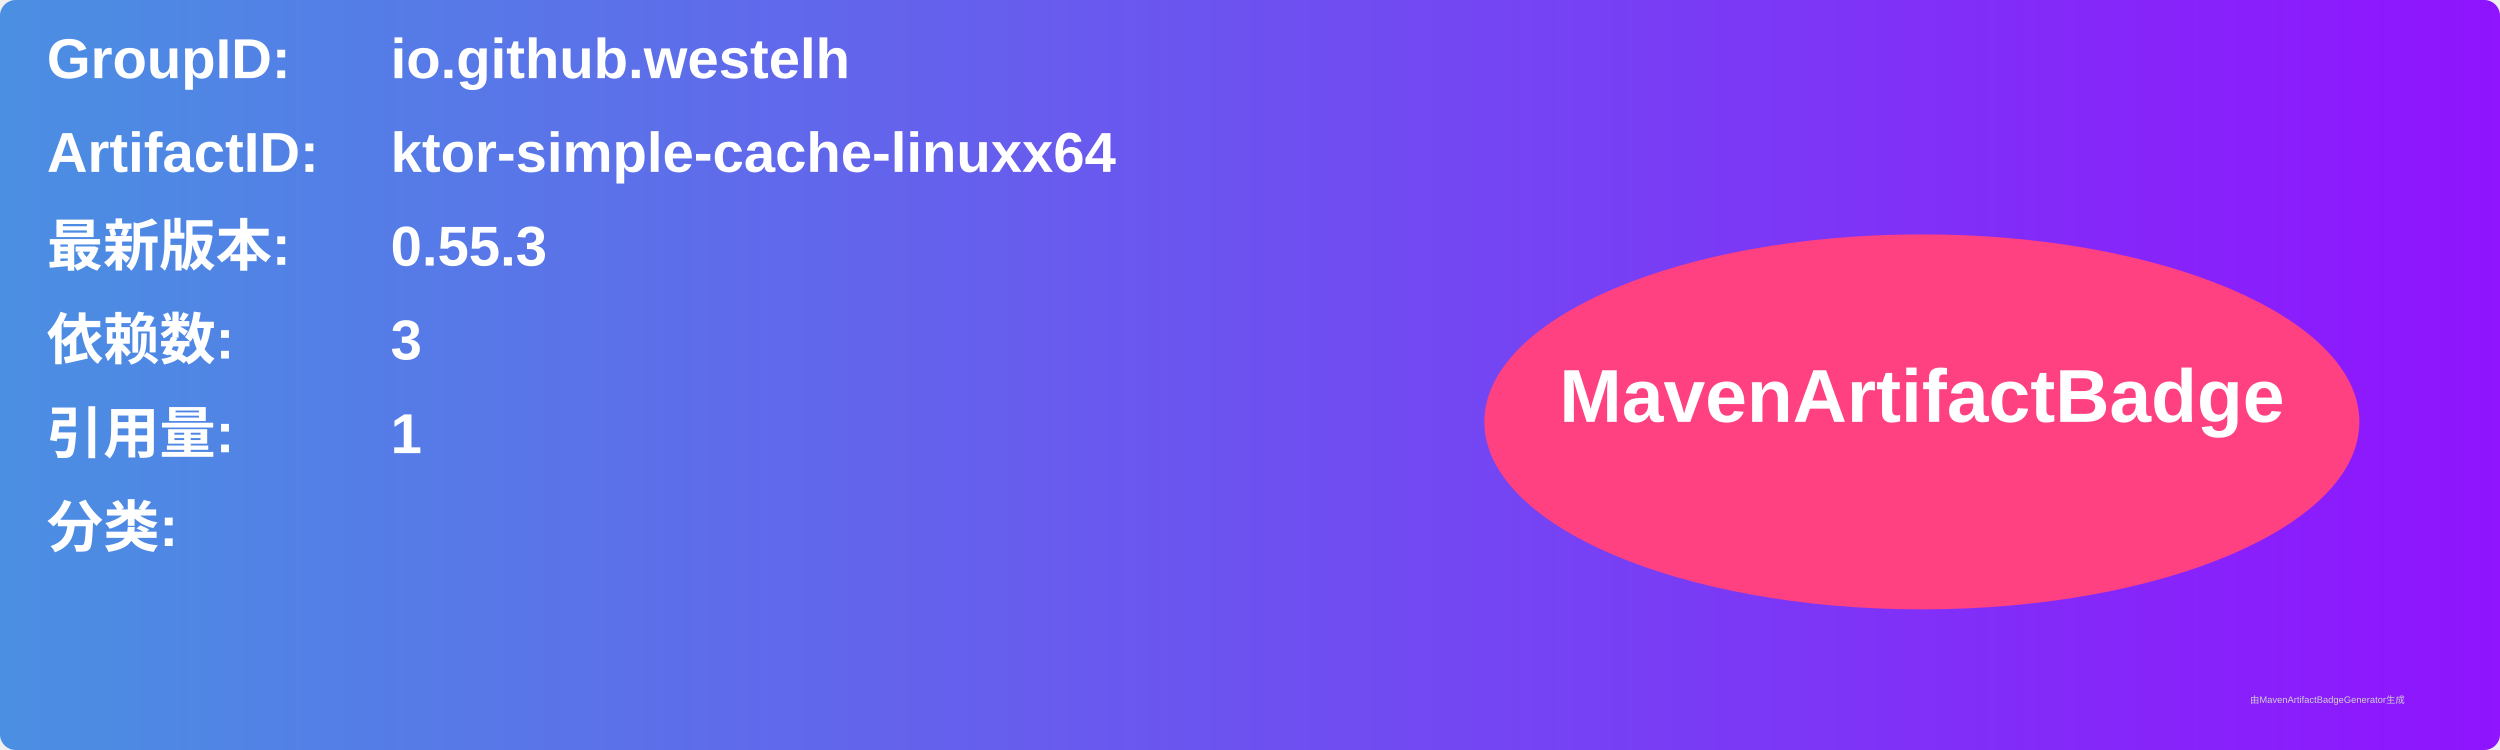
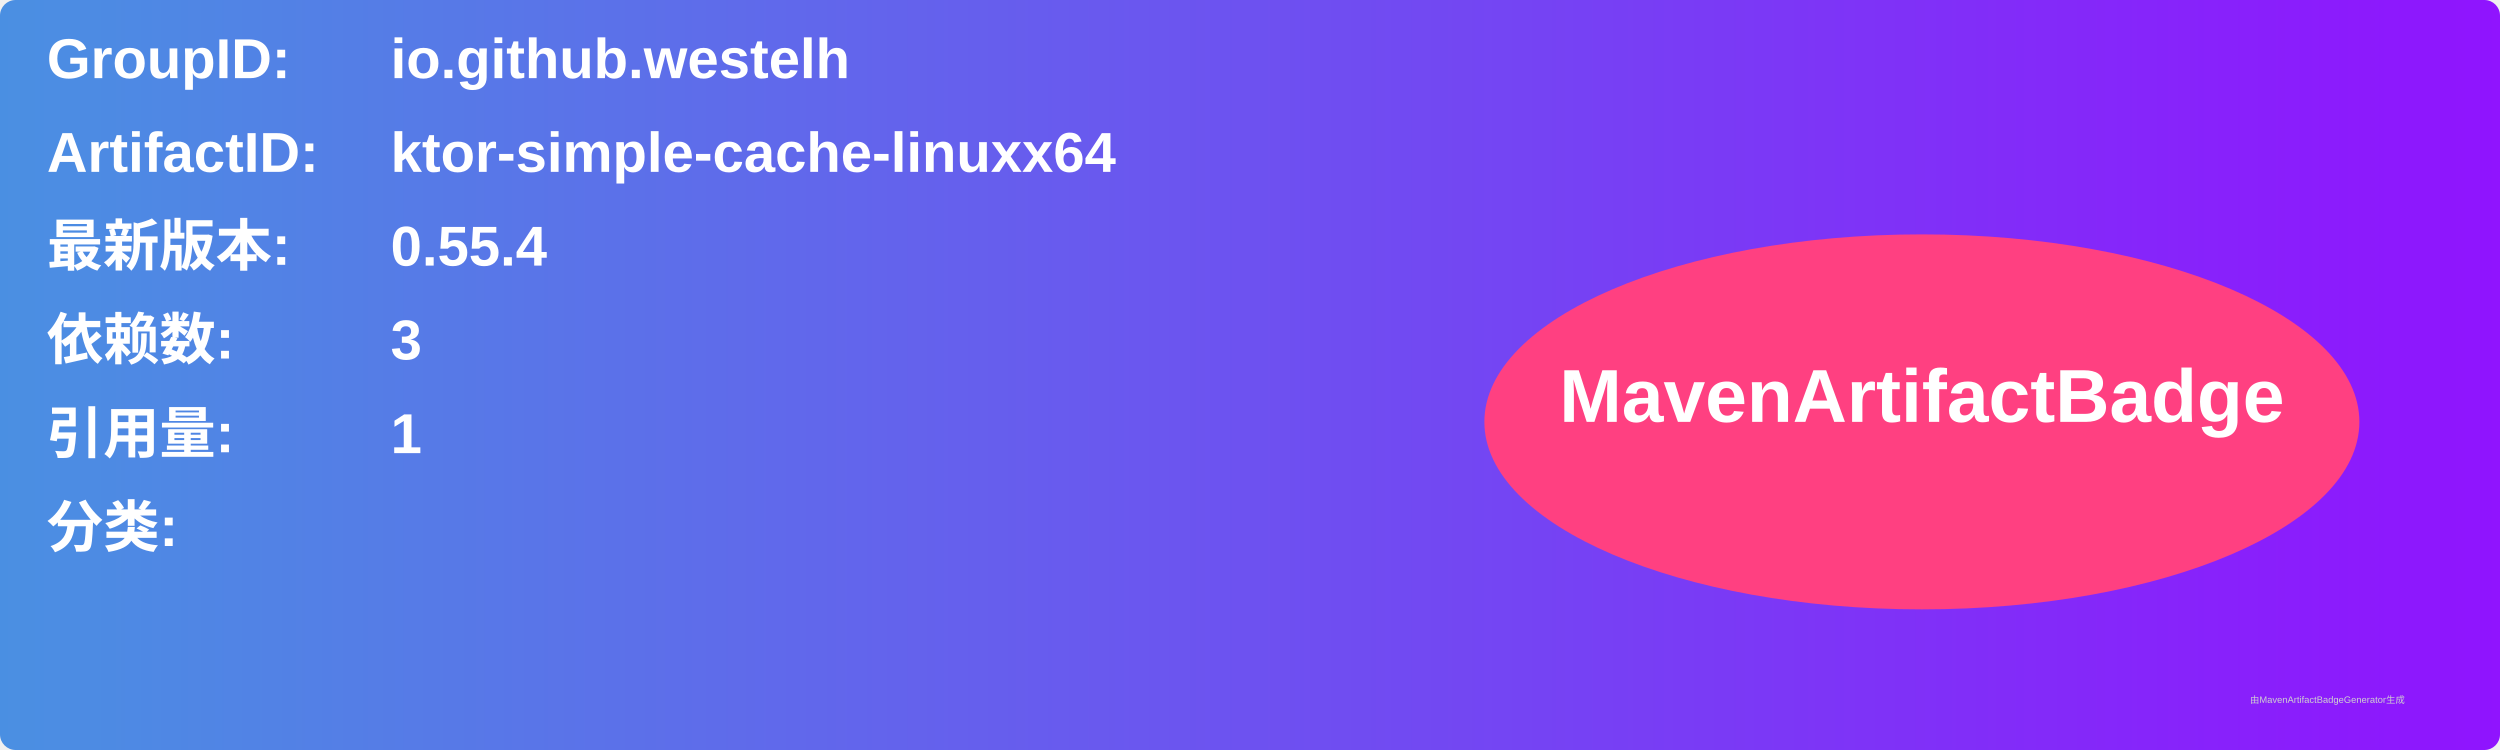
<svg xmlns="http://www.w3.org/2000/svg" width="800" height="240" viewBox="0 0 800 240">
  <linearGradient id="grad" x1="0%" y1="0%" x2="100%" y2="0%">
    <stop offset="0%" stop-color="#4a90e2" />
    <stop offset="100%" stop-color="#9013fe" />
  </linearGradient>
  <rect width="100%" height="100%" rx="5" ry="5" fill="url(#grad)" />
  <g transform="translate(15, 15)">
    <text x="0" y="10" font-family="Arial" font-size="18" fill="white" font-weight="bold" width="260">GroupID:</text>
    <text x="110" y="10" font-family="Arial" font-size="18" fill="white" font-weight="bold" width="460">io.github.westelh</text>
    <text x="0" y="40" font-family="Arial" font-size="18" fill="white" font-weight="bold" width="260">ArtifactID:</text>
    <text x="110" y="40" font-family="Arial" font-size="18" fill="white" font-weight="bold" width="460">ktor-simple-cache-linuxx64</text>
    <text x="0" y="70" font-family="Arial" font-size="18" fill="white" font-weight="bold">最新版本:</text>
    <text x="110" y="70" font-family="Arial" font-size="18" fill="white" font-weight="bold">
-       <tspan font-weight="bold">0.55.3</tspan>
+       <tspan font-weight="bold">0.55.4</tspan>
    </text>
    <text x="0" y="100" font-family="Arial" font-size="18" fill="white" font-weight="bold">依赖数: </text>
    <text x="110" y="100" font-family="Arial" font-size="18" fill="white">
      <tspan font-weight="bold">3</tspan>
    </text>
    <text x="0" y="130" font-family="Arial" font-size="18" fill="white" font-weight="bold">引用量: </text>
    <text x="110" y="130" font-family="Arial" font-size="18" fill="white">
      <tspan font-weight="bold">1</tspan>
    </text>
    <text x="0" y="160" font-family="Arial" font-size="18" fill="white" font-weight="bold">分类:</text>
    <text x="10" y="190" font-family="Arial" font-size="10" fill="white">
      <tspan font-weight="bold" />
    </text>
    <ellipse cx="600" cy="120" rx="140" ry="60" fill="#ff4081" />
    <text x="600" y="120" text-anchor="middle" font-family="Arial" font-size="24" fill="white" font-weight="bold">MavenArtifactBadge</text>
  </g>
  <text x="720" y="225" font-family="Arial" font-size="3" fill="#d0d0d0">由MavenArtifactBadgeGenerator生成</text>
</svg>
